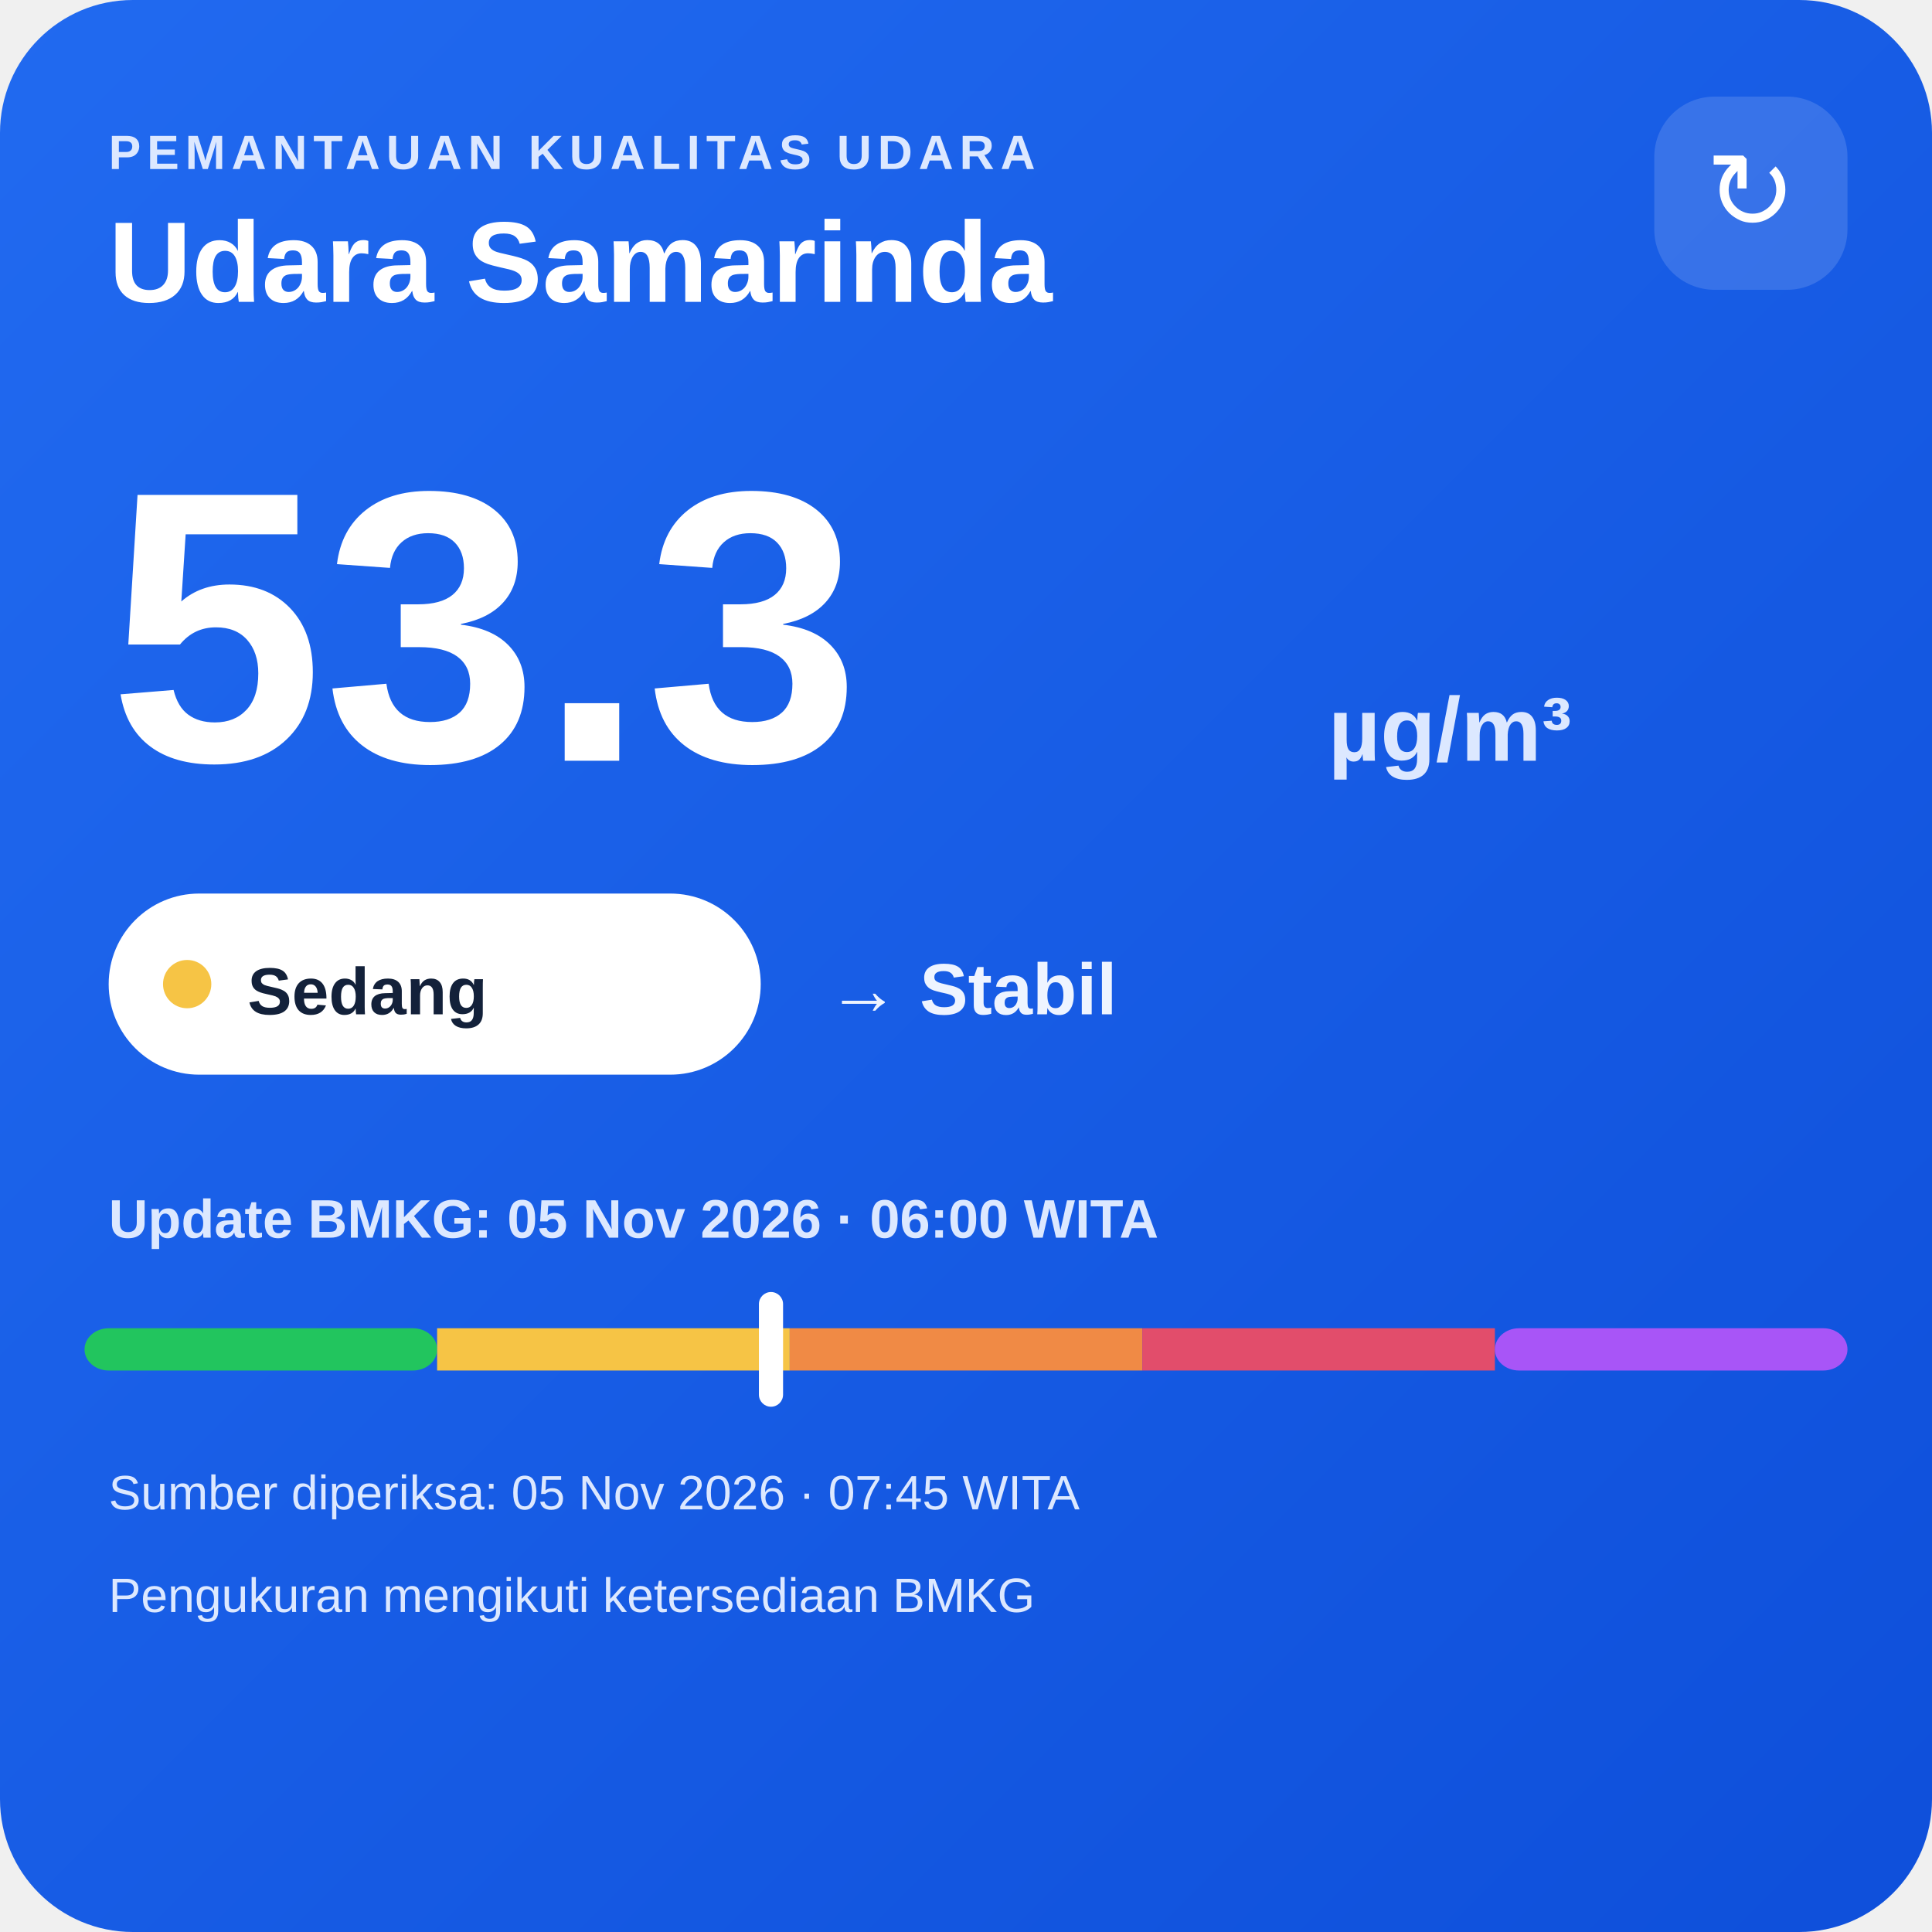
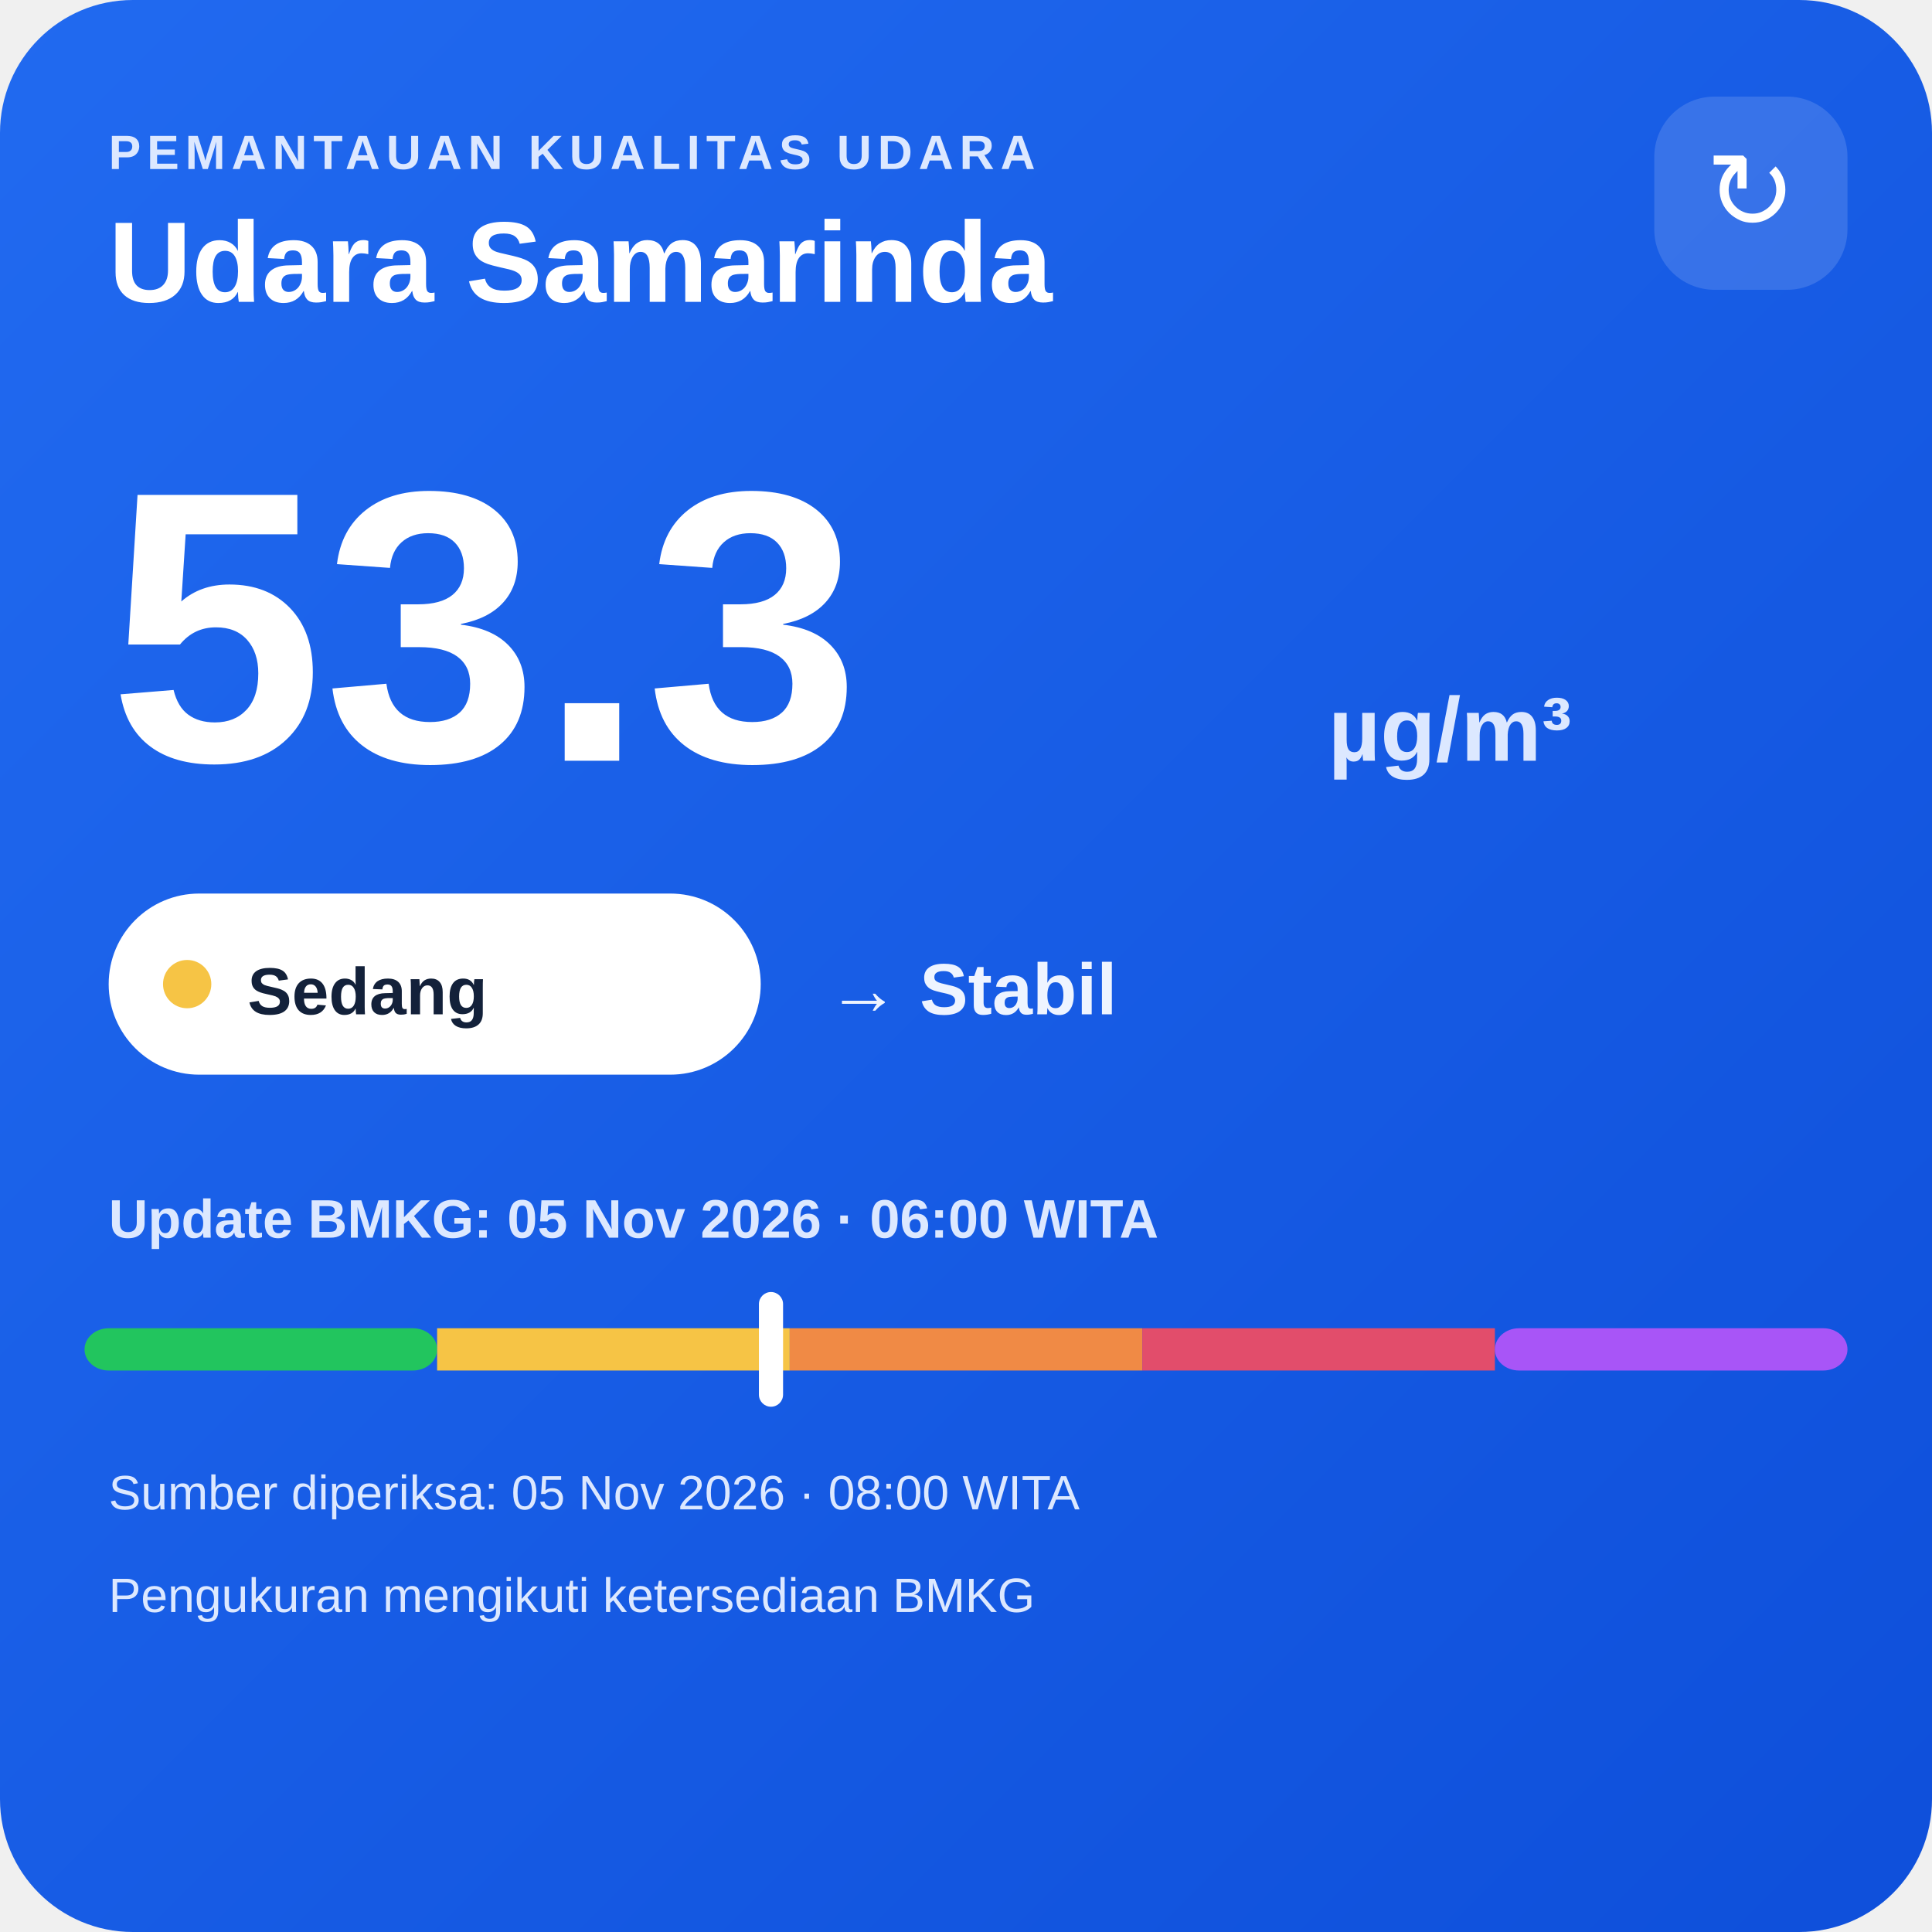
<svg xmlns="http://www.w3.org/2000/svg" width="320" height="320" viewBox="0 0 320 320">
  <defs>
    <linearGradient id="bg" x1="0" y1="0" x2="1" y2="1">
      <stop offset="0" stop-color="#216af0" />
      <stop offset="1" stop-color="#0e4fda" />
    </linearGradient>
  </defs>
  <rect width="320" height="320" rx="22" fill="url(#bg)" />
  <text x="18" y="28" fill="#dce8ff" font-family="Arial,sans-serif" font-size="8" font-weight="700" letter-spacing="1">PEMANTAUAN KUALITAS UDARA</text>
  <text x="18" y="50" fill="#ffffff" font-family="Arial,sans-serif" font-size="19" font-weight="700">Udara Samarinda</text>
  <rect x="274" y="16" width="32" height="32" rx="10" fill="#ffffff" fill-opacity=".14" />
  <text x="290" y="38" text-anchor="middle" fill="#ffffff" font-family="Arial,sans-serif" font-size="18">↻</text>
  <text x="18" y="126" fill="#ffffff" font-family="Arial,sans-serif" font-size="64" font-weight="800">53.3</text>
  <text x="220" y="126" fill="#dce8ff" font-family="Arial,sans-serif" font-size="15" font-weight="700">µg/m³</text>
  <rect x="18" y="148" width="108" height="30" rx="15" fill="#ffffff" />
  <circle cx="31" cy="163" r="4" fill="#f6c445" />
  <text x="41" y="168" fill="#13213a" font-family="Arial,sans-serif" font-size="11" font-weight="700">Sedang</text>
  <text x="137" y="168" fill="#eef4ff" font-family="Arial,sans-serif" font-size="12" font-weight="700">→ Stabil</text>
  <text x="18" y="205" fill="#dce8ff" font-family="Arial,sans-serif" font-size="9" font-weight="700">Update BMKG: 05 Nov 2026 · 06:00 WITA</text>
  <rect x="14" y="220" width="58.4" height="7" rx="4" fill="#22c55e" />
  <rect x="72.4" y="220" width="58.4" height="7" fill="#f6c445" />
  <rect x="130.8" y="220" width="58.4" height="7" fill="#f08a45" />
  <rect x="189.2" y="220" width="58.4" height="7" fill="#e24d6b" />
  <rect x="247.6" y="220" width="58.4" height="7" rx="4" fill="#a855f7" />
  <rect x="125.7" y="214" width="4" height="19" rx="2" fill="#ffffff" />
-   <text x="18" y="250" fill="#dce8ff" font-family="Arial,sans-serif" font-size="8">Sumber diperiksa: 05 Nov 2026 · 07:45 WITA</text>
+   <text x="18" y="250" fill="#dce8ff" font-family="Arial,sans-serif" font-size="8">Sumber diperiksa: 05 Nov 2026 · 08:00 WITA</text>
  <text x="18" y="267" fill="#dce8ff" font-family="Arial,sans-serif" font-size="8">Pengukuran mengikuti ketersediaan BMKG</text>
</svg>
